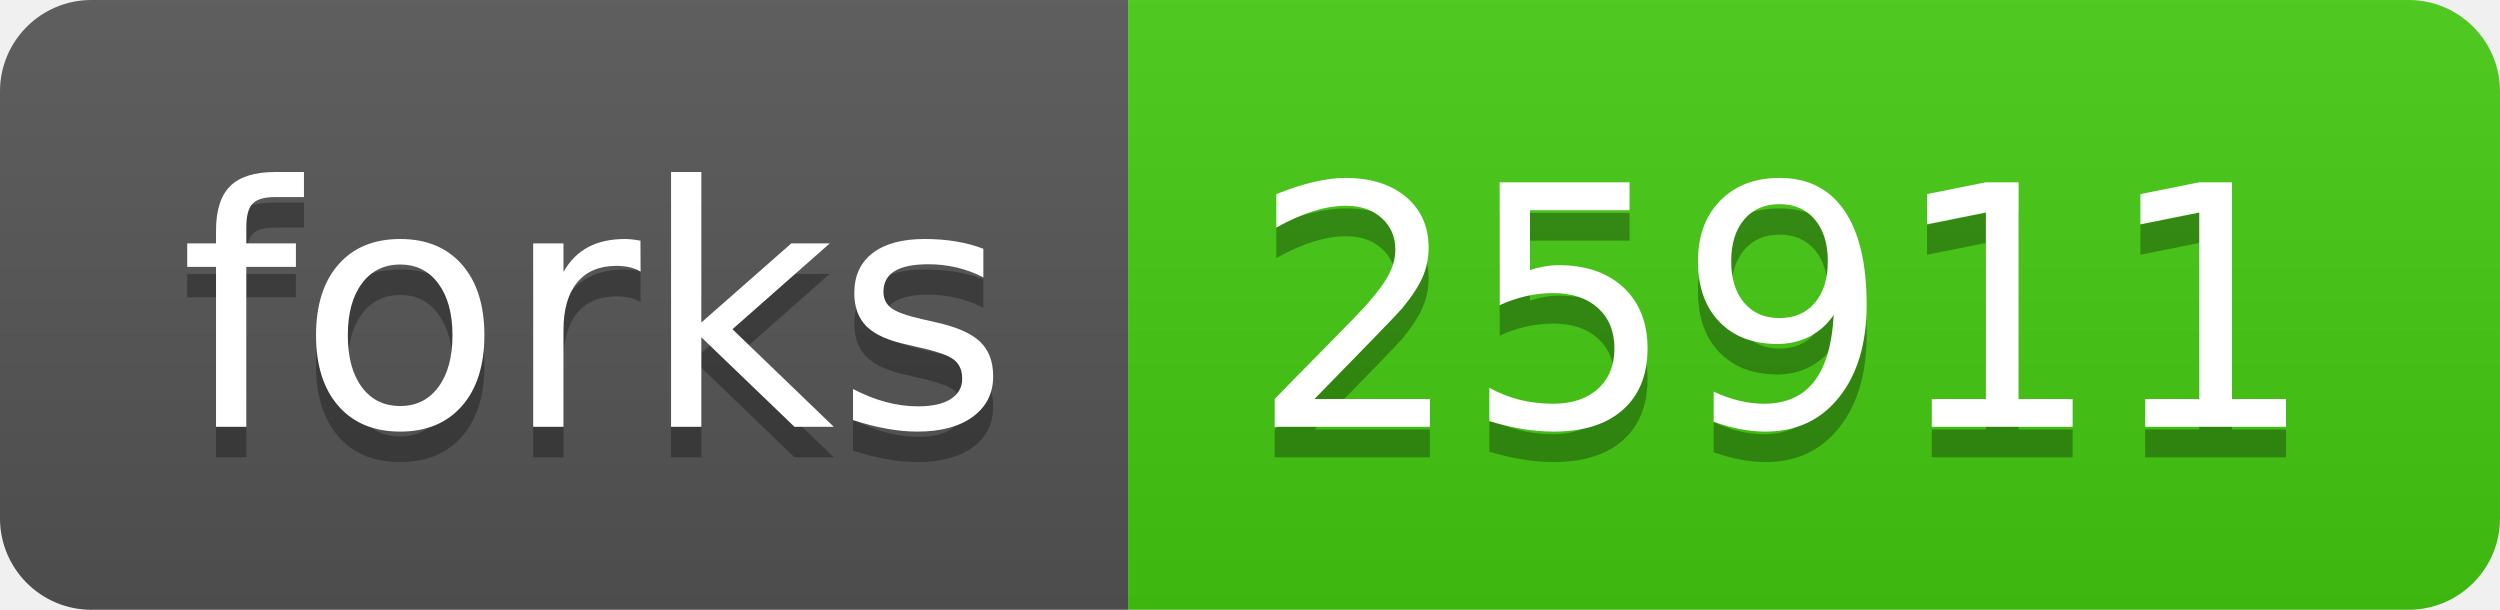
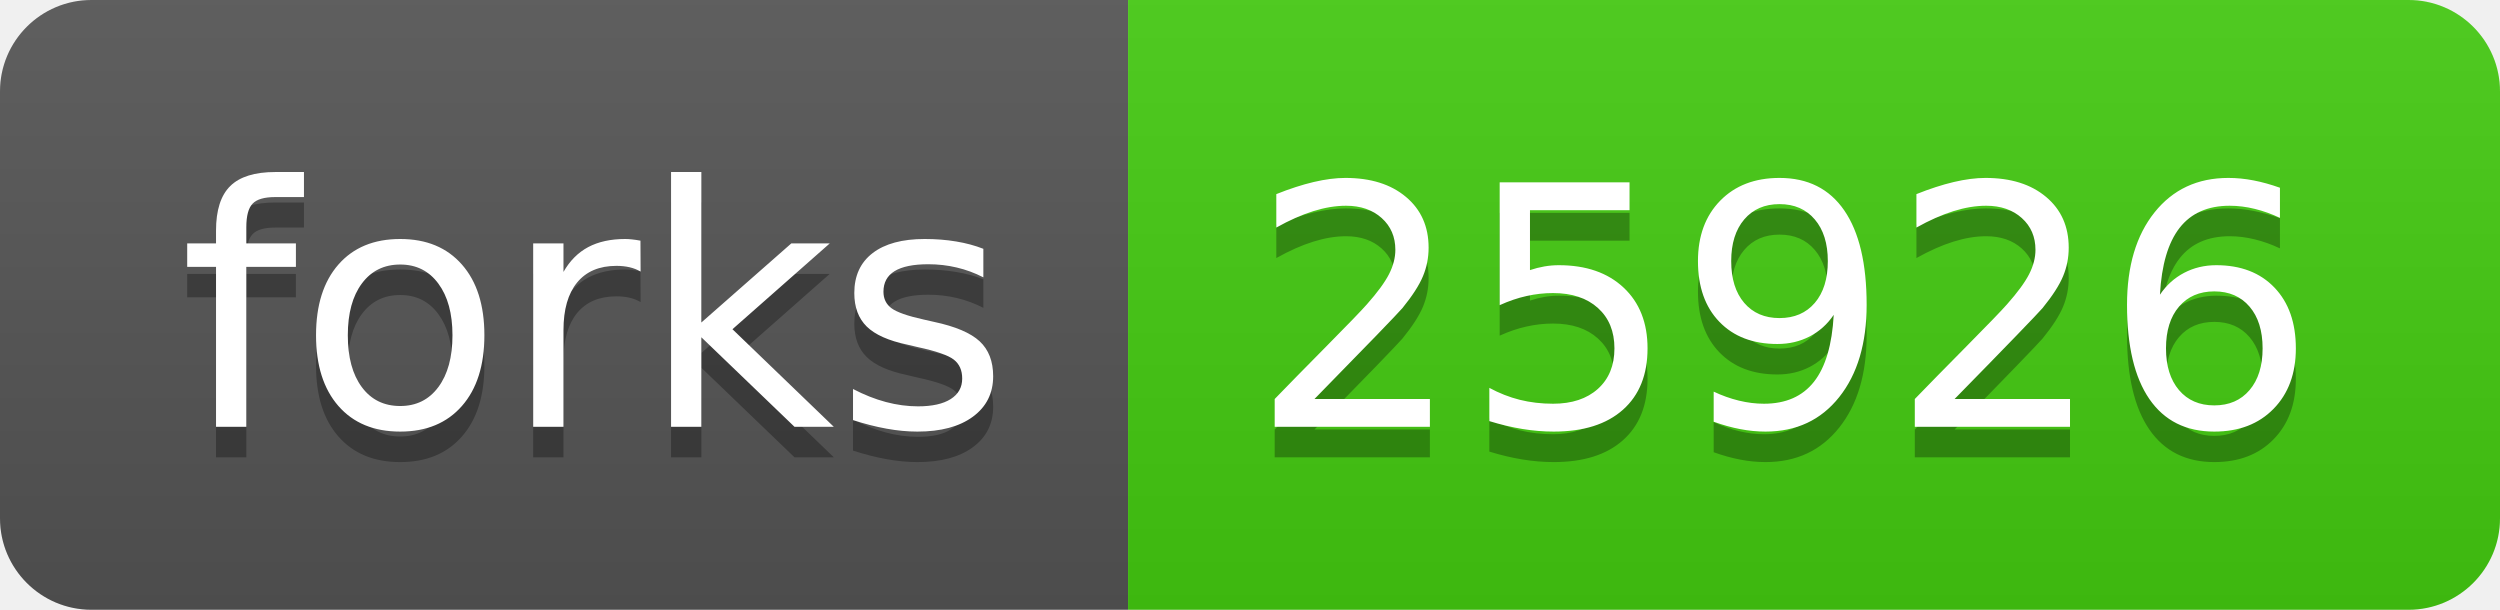
- <svg xmlns="http://www.w3.org/2000/svg" width="82" height="20" role="img" aria-label="forks: 25911">
+ <svg xmlns="http://www.w3.org/2000/svg" width="82" height="20" role="img" aria-label="forks: 25926">
  <linearGradient id="s" x2="0" y2="100%">
    <stop offset="0" stop-color="#bbb" stop-opacity=".1" />
    <stop offset="1" stop-opacity=".1" />
  </linearGradient>
  <clipPath id="r">
    <rect width="82" height="20" rx="3" fill="#fff" />
  </clipPath>
  <g clip-path="url(#r)">
    <rect width="37" height="20" fill="#555" />
    <rect x="37" width="45" height="20" fill="#4c1" />
    <rect width="82" height="20" fill="url(#s)" />
  </g>
  <g fill="#fff" text-anchor="middle" font-family="Verdana,Geneva,DejaVu Sans,sans-serif" text-rendering="geometricPrecision" font-size="110">
    <text aria-hidden="true" x="195" y="150" fill="#010101" fill-opacity=".3" transform="scale(.1)" textLength="270">forks</text>
    <text x="195" y="140" transform="scale(.1)" fill="#fff" textLength="270">forks</text>
-     <text aria-hidden="true" x="585" y="150" fill="#010101" fill-opacity=".3" transform="scale(.1)" textLength="350">25911</text>
-     <text x="585" y="140" transform="scale(.1)" fill="#fff" textLength="350">25911</text>
+     <text aria-hidden="true" x="585" y="150" fill="#010101" fill-opacity=".3" transform="scale(.1)" textLength="350">25926</text>
+     <text x="585" y="140" transform="scale(.1)" fill="#fff" textLength="350">25926</text>
  </g>
</svg>
